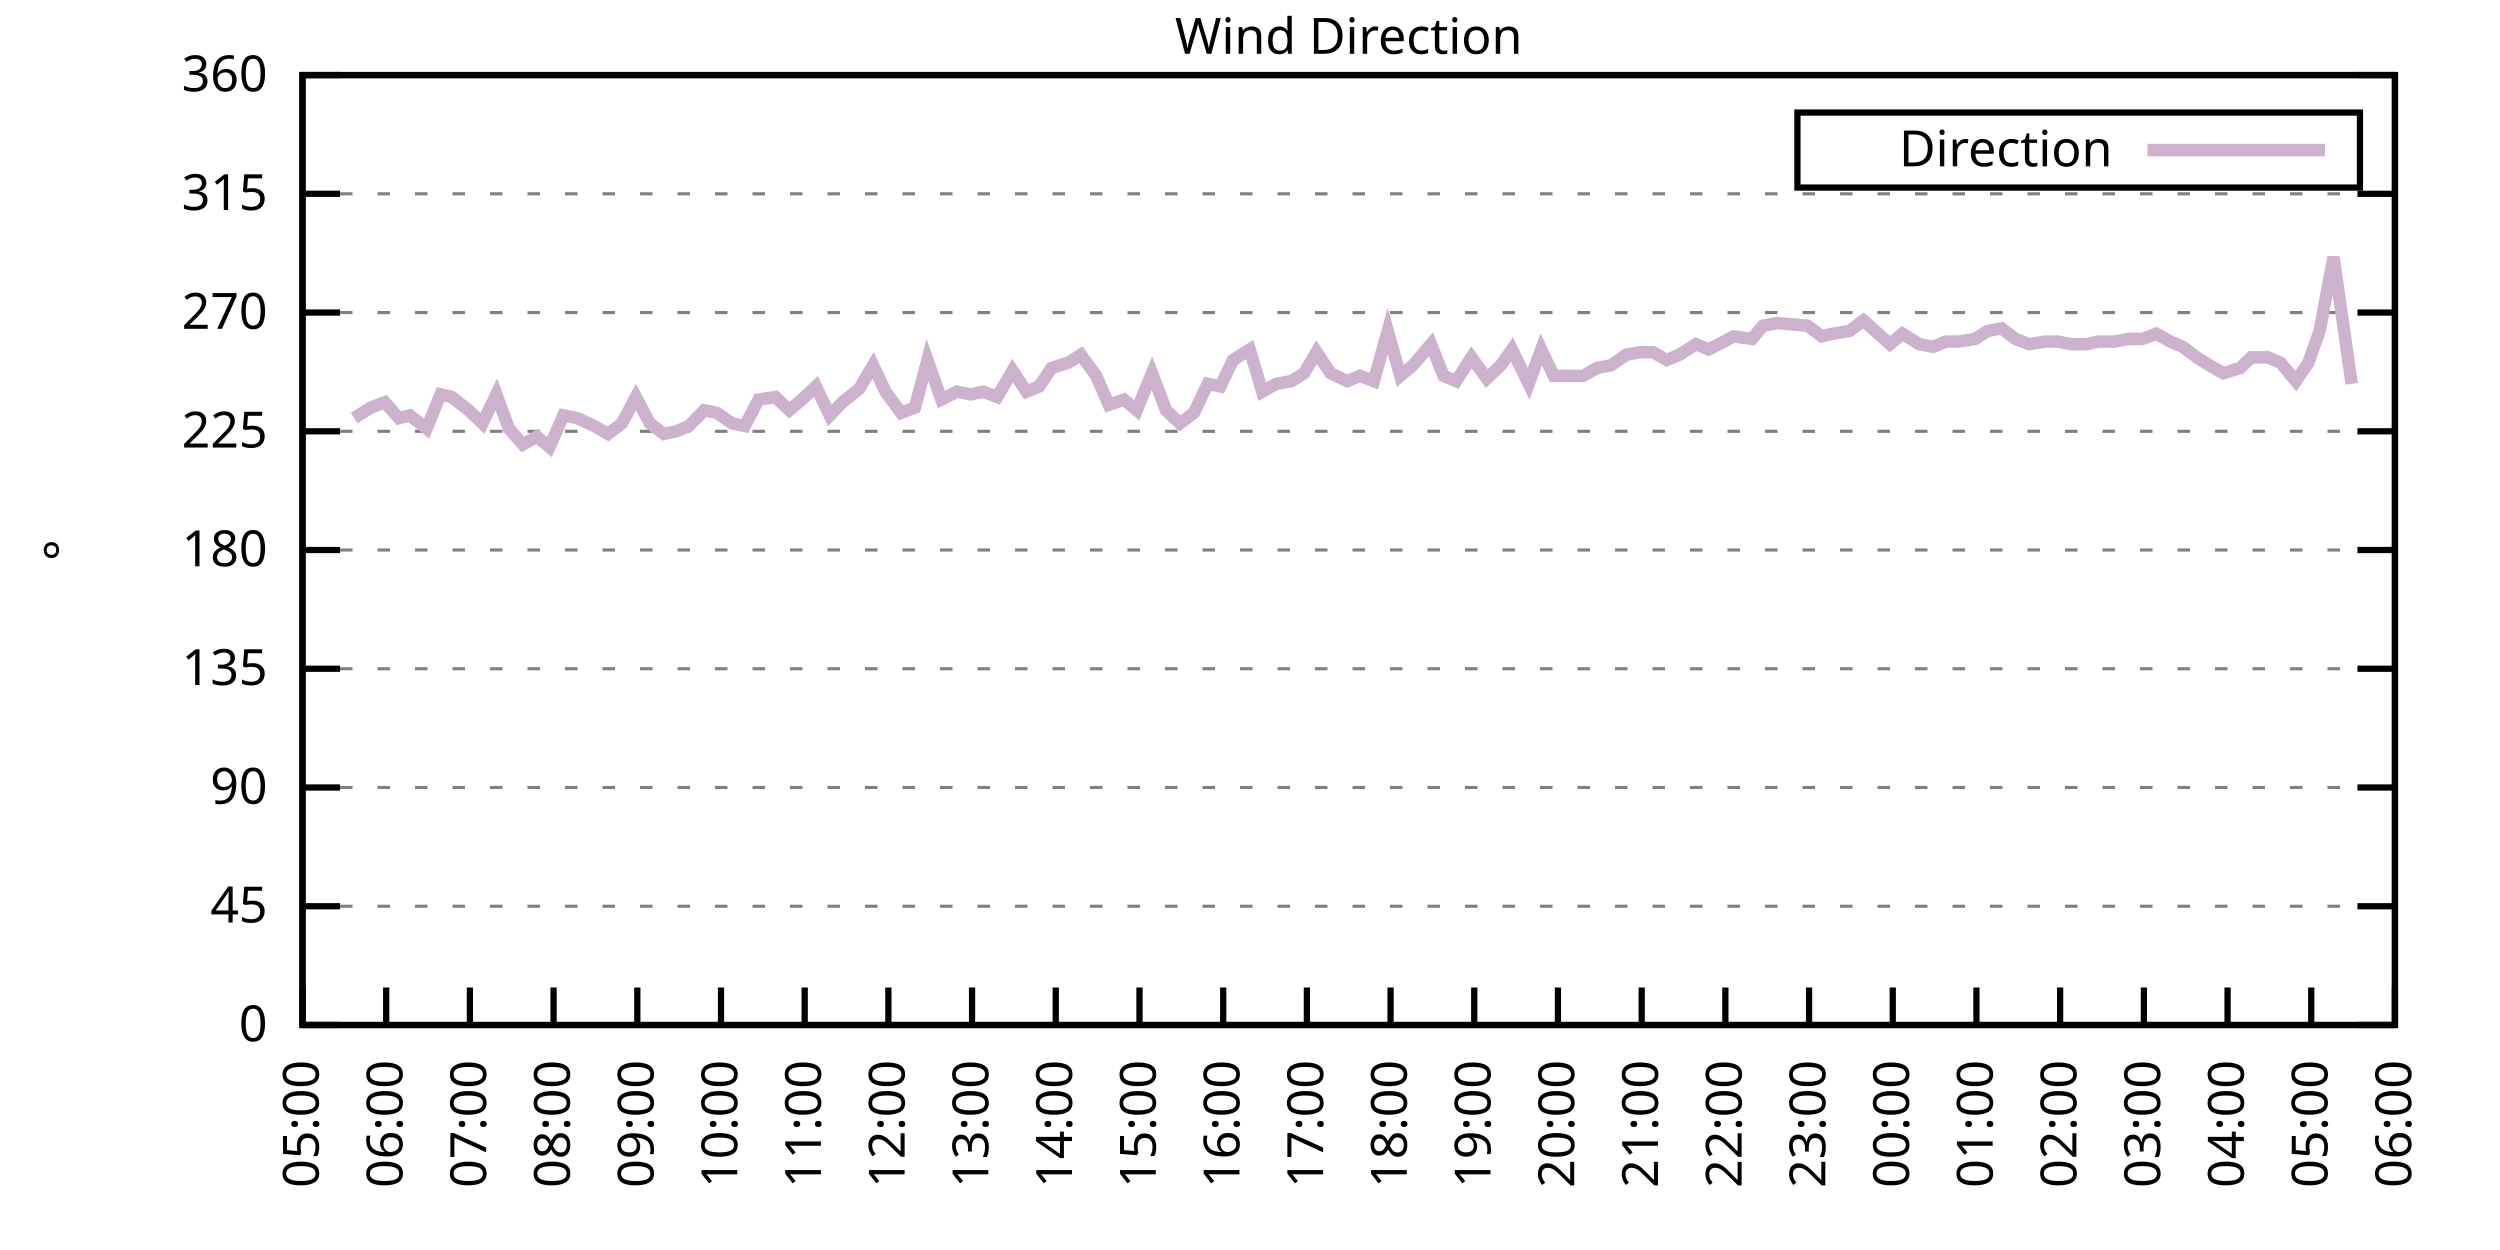
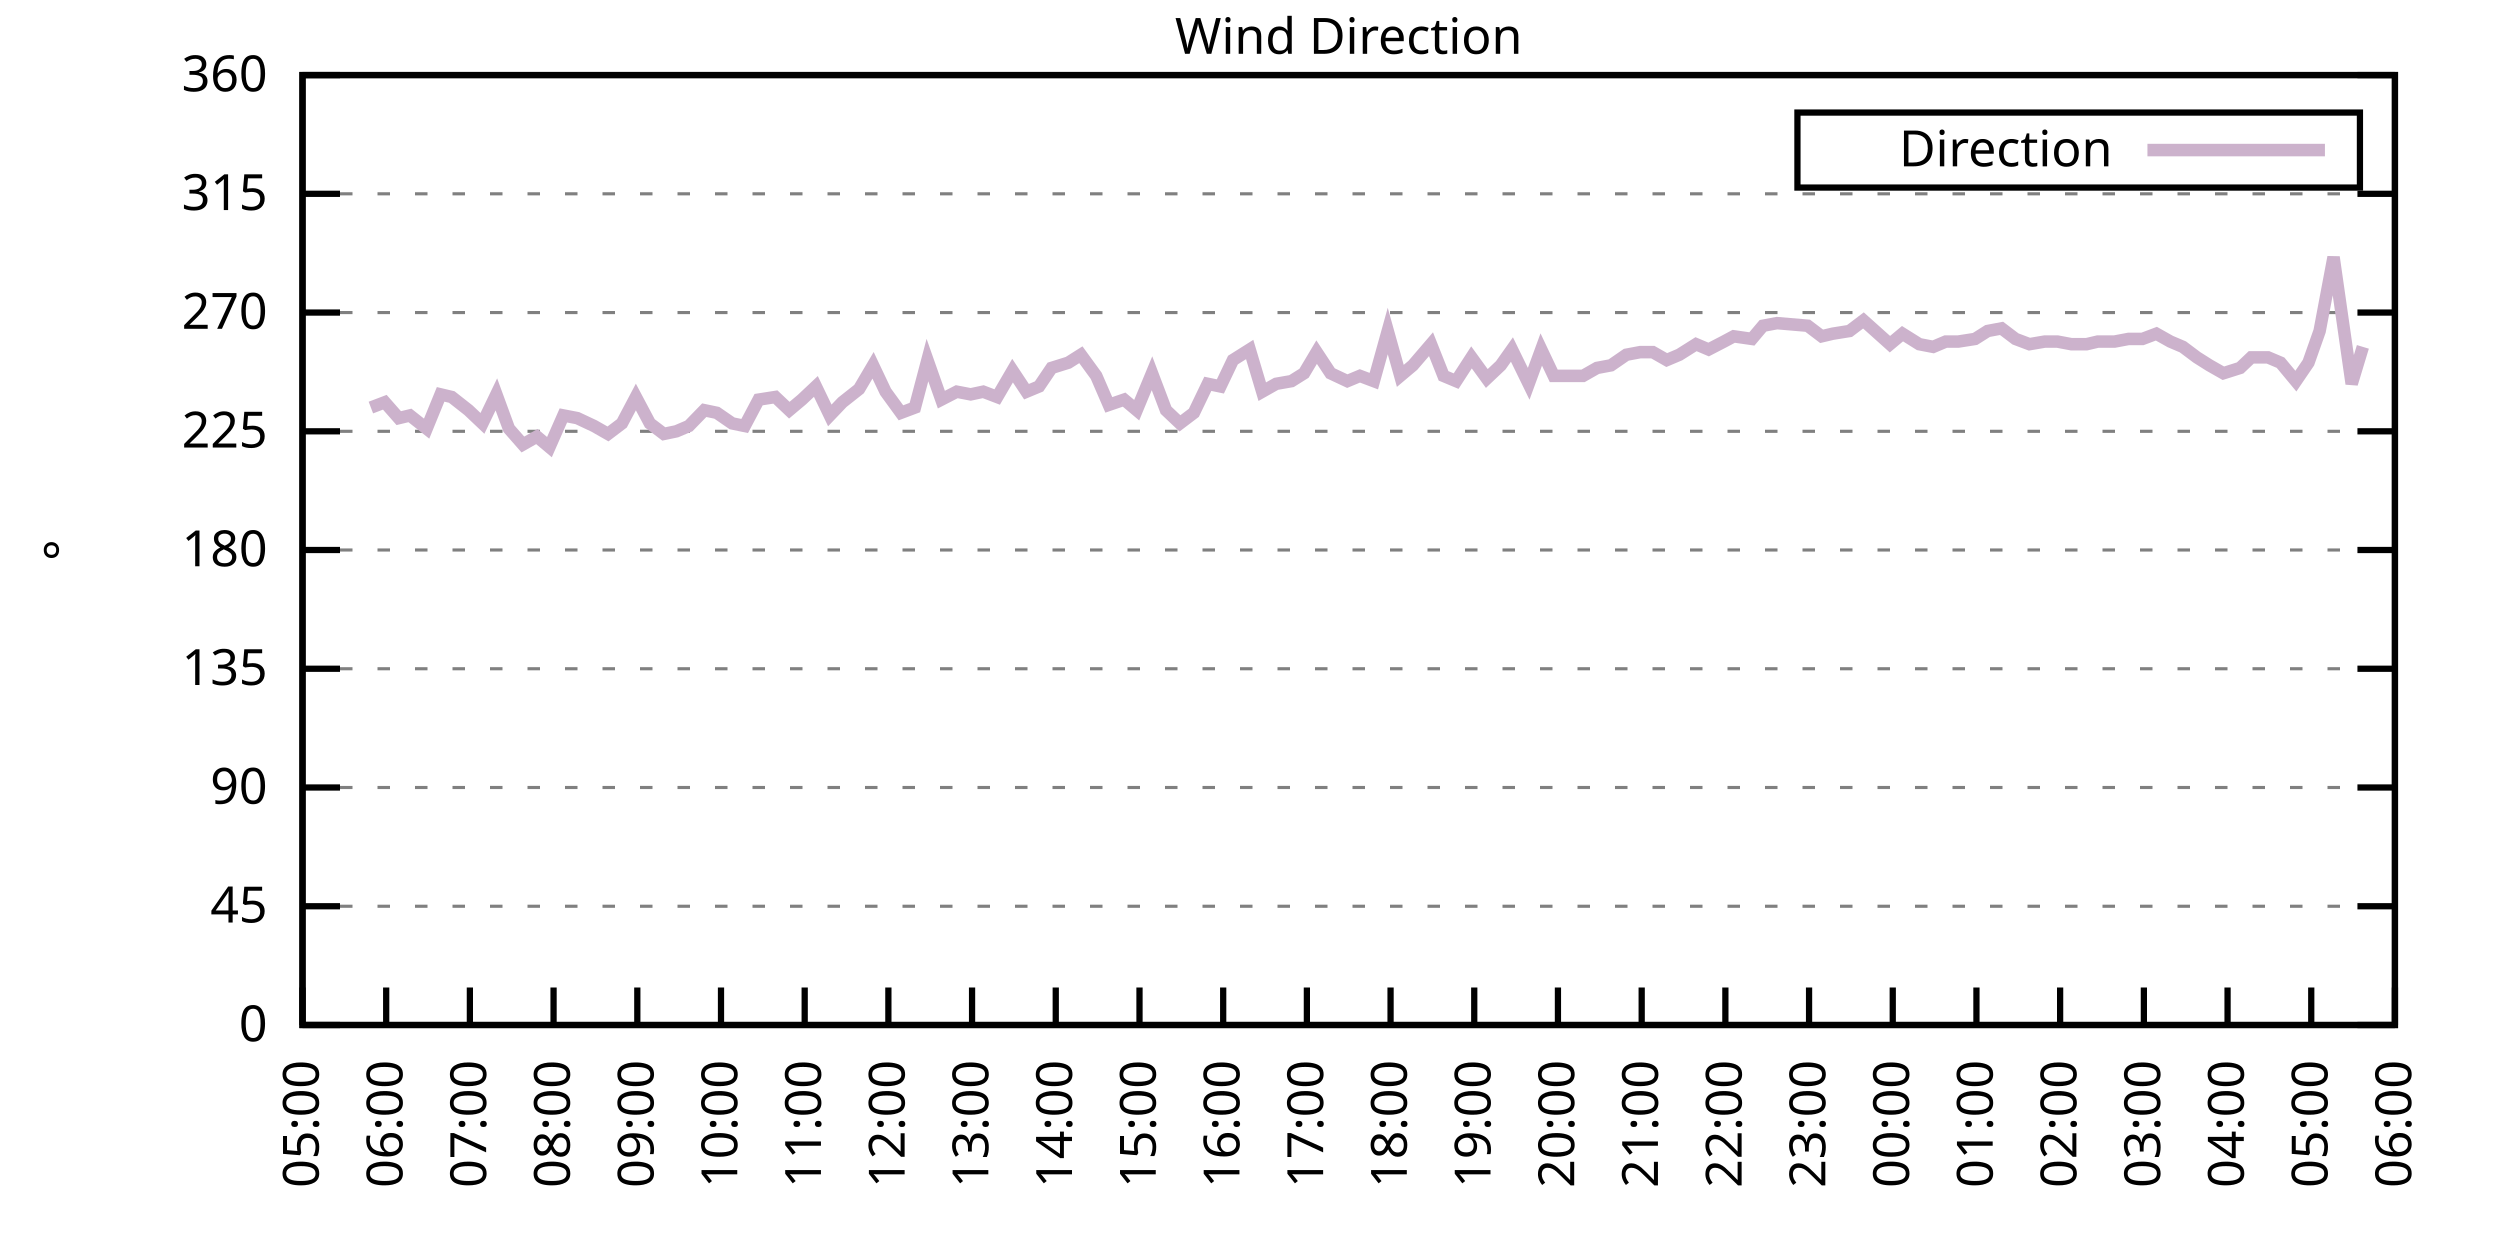
<svg xmlns="http://www.w3.org/2000/svg" xmlns:xlink="http://www.w3.org/1999/xlink" width="400" height="200" viewBox="0 0 400 200">
  <g id="gnuplot_canvas">
    <rect x="0" y="0" width="400" height="200" fill="none" />
    <defs>
      <circle id="gpDot" r="0.5" stroke-width="0.5" stroke="currentColor" />
      <path id="gpPt0" stroke-width="0.333" stroke="currentColor" d="M-1,0 h2 M0,-1 v2" />
      <path id="gpPt1" stroke-width="0.333" stroke="currentColor" d="M-1,-1 L1,1 M1,-1 L-1,1" />
      <path id="gpPt2" stroke-width="0.333" stroke="currentColor" d="M-1,0 L1,0 M0,-1 L0,1 M-1,-1 L1,1 M-1,1 L1,-1" />
      <rect id="gpPt3" stroke-width="0.333" stroke="currentColor" x="-1" y="-1" width="2" height="2" />
      <rect id="gpPt4" stroke-width="0.333" stroke="currentColor" fill="currentColor" x="-1" y="-1" width="2" height="2" />
      <circle id="gpPt5" stroke-width="0.333" stroke="currentColor" cx="0" cy="0" r="1" />
      <use xlink:href="#gpPt5" id="gpPt6" fill="currentColor" stroke="none" />
      <path id="gpPt7" stroke-width="0.333" stroke="currentColor" d="M0,-1.33 L-1.33,0.67 L1.33,0.67 z" />
      <use xlink:href="#gpPt7" id="gpPt8" fill="currentColor" stroke="none" />
      <use xlink:href="#gpPt7" id="gpPt9" stroke="currentColor" transform="rotate(180)" />
      <use xlink:href="#gpPt9" id="gpPt10" fill="currentColor" stroke="none" />
      <use xlink:href="#gpPt3" id="gpPt11" stroke="currentColor" transform="rotate(45)" />
      <use xlink:href="#gpPt11" id="gpPt12" fill="currentColor" stroke="none" />
      <path id="gpPt13" stroke-width="0.333" stroke="currentColor" d="M0,1.330 L1.265,0.411 L0.782,-1.067 L-0.782,-1.076 L-1.265,0.411 z" />
      <use xlink:href="#gpPt13" id="gpPt14" fill="currentColor" stroke="none" />
      <filter id="textbox" filterUnits="objectBoundingBox" x="0" y="0" height="1" width="1">
        <feFlood flood-color="white" flood-opacity="1" result="bgnd" />
        <feComposite in="SourceGraphic" in2="bgnd" operator="atop" />
      </filter>
      <filter id="greybox" filterUnits="objectBoundingBox" x="0" y="0" height="1" width="1">
        <feFlood flood-color="lightgrey" flood-opacity="1" result="grey" />
        <feComposite in="SourceGraphic" in2="grey" operator="atop" />
      </filter>
    </defs>
    <g fill="none" color="white" stroke="currentColor" stroke-width="1.00" stroke-linecap="butt" stroke-linejoin="miter">
</g>
    <g fill="none" color="black" stroke="currentColor" stroke-width="1.00" stroke-linecap="butt" stroke-linejoin="miter">
      <g stroke="none" shape-rendering="crispEdges">
        <polygon fill="rgb(255, 255, 255)" points="48.40,164.00 383.18,164.00 383.18,12.02 48.40,12.02 " />
      </g>
    </g>
    <g fill="none" color="black" stroke="currentColor" stroke-width="1.00" stroke-linecap="butt" stroke-linejoin="miter">
</g>
    <g fill="none" color="black" stroke="black" stroke-width="0.50" stroke-linecap="butt" stroke-linejoin="miter">
</g>
    <g fill="none" color="gray" stroke="currentColor" stroke-width="0.50" stroke-linecap="butt" stroke-linejoin="miter">
      <path stroke="gray" stroke-dasharray="2,4" class="gridline" d="M48.40,164.00 L383.19,164.00  " />
    </g>
    <g fill="none" color="gray" stroke="gray" stroke-width="1.00" stroke-linecap="butt" stroke-linejoin="miter">
</g>
    <g fill="none" color="black" stroke="currentColor" stroke-width="1.00" stroke-linecap="butt" stroke-linejoin="miter">
      <path stroke="black" d="M48.40,164.00 L54.40,164.00 M383.19,164.00 L377.19,164.00  " />
      <g transform="translate(42.80,166.60)" stroke="none" fill="black" font-family="Sans" font-size="8.00" text-anchor="end">
        <text>
          <tspan font-family="Sans"> 0</tspan>
        </text>
      </g>
    </g>
    <g fill="none" color="black" stroke="currentColor" stroke-width="1.00" stroke-linecap="butt" stroke-linejoin="miter">
</g>
    <g fill="none" color="black" stroke="black" stroke-width="0.50" stroke-linecap="butt" stroke-linejoin="miter">
</g>
    <g fill="none" color="gray" stroke="currentColor" stroke-width="0.50" stroke-linecap="butt" stroke-linejoin="miter">
      <path stroke="gray" stroke-dasharray="2,4" class="gridline" d="M48.40,145.00 L383.19,145.00  " />
    </g>
    <g fill="none" color="gray" stroke="gray" stroke-width="1.00" stroke-linecap="butt" stroke-linejoin="miter">
</g>
    <g fill="none" color="black" stroke="currentColor" stroke-width="1.00" stroke-linecap="butt" stroke-linejoin="miter">
      <path stroke="black" d="M48.40,145.00 L54.40,145.00 M383.19,145.00 L377.19,145.00  " />
      <g transform="translate(42.80,147.60)" stroke="none" fill="black" font-family="Sans" font-size="8.00" text-anchor="end">
        <text>
          <tspan font-family="Sans"> 45</tspan>
        </text>
      </g>
    </g>
    <g fill="none" color="black" stroke="currentColor" stroke-width="1.00" stroke-linecap="butt" stroke-linejoin="miter">
</g>
    <g fill="none" color="black" stroke="black" stroke-width="0.50" stroke-linecap="butt" stroke-linejoin="miter">
</g>
    <g fill="none" color="gray" stroke="currentColor" stroke-width="0.50" stroke-linecap="butt" stroke-linejoin="miter">
      <path stroke="gray" stroke-dasharray="2,4" class="gridline" d="M48.40,126.00 L383.19,126.00  " />
    </g>
    <g fill="none" color="gray" stroke="gray" stroke-width="1.00" stroke-linecap="butt" stroke-linejoin="miter">
</g>
    <g fill="none" color="black" stroke="currentColor" stroke-width="1.00" stroke-linecap="butt" stroke-linejoin="miter">
      <path stroke="black" d="M48.40,126.00 L54.40,126.00 M383.19,126.00 L377.19,126.00  " />
      <g transform="translate(42.80,128.60)" stroke="none" fill="black" font-family="Sans" font-size="8.00" text-anchor="end">
        <text>
          <tspan font-family="Sans"> 90</tspan>
        </text>
      </g>
    </g>
    <g fill="none" color="black" stroke="currentColor" stroke-width="1.00" stroke-linecap="butt" stroke-linejoin="miter">
</g>
    <g fill="none" color="black" stroke="black" stroke-width="0.50" stroke-linecap="butt" stroke-linejoin="miter">
</g>
    <g fill="none" color="gray" stroke="currentColor" stroke-width="0.50" stroke-linecap="butt" stroke-linejoin="miter">
      <path stroke="gray" stroke-dasharray="2,4" class="gridline" d="M48.40,107.00 L383.19,107.00  " />
    </g>
    <g fill="none" color="gray" stroke="gray" stroke-width="1.00" stroke-linecap="butt" stroke-linejoin="miter">
</g>
    <g fill="none" color="black" stroke="currentColor" stroke-width="1.00" stroke-linecap="butt" stroke-linejoin="miter">
      <path stroke="black" d="M48.40,107.00 L54.40,107.00 M383.19,107.00 L377.19,107.00  " />
      <g transform="translate(42.80,109.60)" stroke="none" fill="black" font-family="Sans" font-size="8.00" text-anchor="end">
        <text>
          <tspan font-family="Sans"> 135</tspan>
        </text>
      </g>
    </g>
    <g fill="none" color="black" stroke="currentColor" stroke-width="1.00" stroke-linecap="butt" stroke-linejoin="miter">
</g>
    <g fill="none" color="black" stroke="black" stroke-width="0.50" stroke-linecap="butt" stroke-linejoin="miter">
</g>
    <g fill="none" color="gray" stroke="currentColor" stroke-width="0.50" stroke-linecap="butt" stroke-linejoin="miter">
      <path stroke="gray" stroke-dasharray="2,4" class="gridline" d="M48.40,88.00 L383.19,88.00  " />
    </g>
    <g fill="none" color="gray" stroke="gray" stroke-width="1.00" stroke-linecap="butt" stroke-linejoin="miter">
</g>
    <g fill="none" color="black" stroke="currentColor" stroke-width="1.00" stroke-linecap="butt" stroke-linejoin="miter">
      <path stroke="black" d="M48.40,88.00 L54.40,88.00 M383.19,88.00 L377.19,88.00  " />
      <g transform="translate(42.80,90.60)" stroke="none" fill="black" font-family="Sans" font-size="8.00" text-anchor="end">
        <text>
          <tspan font-family="Sans"> 180</tspan>
        </text>
      </g>
    </g>
    <g fill="none" color="black" stroke="currentColor" stroke-width="1.00" stroke-linecap="butt" stroke-linejoin="miter">
</g>
    <g fill="none" color="black" stroke="black" stroke-width="0.50" stroke-linecap="butt" stroke-linejoin="miter">
</g>
    <g fill="none" color="gray" stroke="currentColor" stroke-width="0.50" stroke-linecap="butt" stroke-linejoin="miter">
      <path stroke="gray" stroke-dasharray="2,4" class="gridline" d="M48.40,69.01 L383.19,69.01  " />
    </g>
    <g fill="none" color="gray" stroke="gray" stroke-width="1.00" stroke-linecap="butt" stroke-linejoin="miter">
</g>
    <g fill="none" color="black" stroke="currentColor" stroke-width="1.00" stroke-linecap="butt" stroke-linejoin="miter">
      <path stroke="black" d="M48.40,69.01 L54.40,69.01 M383.19,69.01 L377.19,69.01  " />
      <g transform="translate(42.80,71.61)" stroke="none" fill="black" font-family="Sans" font-size="8.00" text-anchor="end">
        <text>
          <tspan font-family="Sans"> 225</tspan>
        </text>
      </g>
    </g>
    <g fill="none" color="black" stroke="currentColor" stroke-width="1.00" stroke-linecap="butt" stroke-linejoin="miter">
</g>
    <g fill="none" color="black" stroke="black" stroke-width="0.50" stroke-linecap="butt" stroke-linejoin="miter">
</g>
    <g fill="none" color="gray" stroke="currentColor" stroke-width="0.50" stroke-linecap="butt" stroke-linejoin="miter">
      <path stroke="gray" stroke-dasharray="2,4" class="gridline" d="M48.40,50.01 L383.19,50.01  " />
    </g>
    <g fill="none" color="gray" stroke="gray" stroke-width="1.00" stroke-linecap="butt" stroke-linejoin="miter">
</g>
    <g fill="none" color="black" stroke="currentColor" stroke-width="1.00" stroke-linecap="butt" stroke-linejoin="miter">
      <path stroke="black" d="M48.40,50.01 L54.40,50.01 M383.19,50.01 L377.19,50.01  " />
      <g transform="translate(42.80,52.61)" stroke="none" fill="black" font-family="Sans" font-size="8.00" text-anchor="end">
        <text>
          <tspan font-family="Sans"> 270</tspan>
        </text>
      </g>
    </g>
    <g fill="none" color="black" stroke="currentColor" stroke-width="1.00" stroke-linecap="butt" stroke-linejoin="miter">
</g>
    <g fill="none" color="black" stroke="black" stroke-width="0.50" stroke-linecap="butt" stroke-linejoin="miter">
</g>
    <g fill="none" color="gray" stroke="currentColor" stroke-width="0.50" stroke-linecap="butt" stroke-linejoin="miter">
      <path stroke="gray" stroke-dasharray="2,4" class="gridline" d="M48.40,31.01 L383.19,31.01  " />
    </g>
    <g fill="none" color="gray" stroke="gray" stroke-width="1.00" stroke-linecap="butt" stroke-linejoin="miter">
</g>
    <g fill="none" color="black" stroke="currentColor" stroke-width="1.00" stroke-linecap="butt" stroke-linejoin="miter">
      <path stroke="black" d="M48.40,31.01 L54.40,31.01 M383.19,31.01 L377.19,31.01  " />
      <g transform="translate(42.80,33.61)" stroke="none" fill="black" font-family="Sans" font-size="8.00" text-anchor="end">
        <text>
          <tspan font-family="Sans"> 315</tspan>
        </text>
      </g>
    </g>
    <g fill="none" color="black" stroke="currentColor" stroke-width="1.00" stroke-linecap="butt" stroke-linejoin="miter">
</g>
    <g fill="none" color="black" stroke="black" stroke-width="0.50" stroke-linecap="butt" stroke-linejoin="miter">
</g>
    <g fill="none" color="gray" stroke="currentColor" stroke-width="0.50" stroke-linecap="butt" stroke-linejoin="miter">
      <path stroke="gray" stroke-dasharray="2,4" class="gridline" d="M48.40,12.01 L383.19,12.01  " />
    </g>
    <g fill="none" color="gray" stroke="gray" stroke-width="1.00" stroke-linecap="butt" stroke-linejoin="miter">
</g>
    <g fill="none" color="black" stroke="currentColor" stroke-width="1.00" stroke-linecap="butt" stroke-linejoin="miter">
      <path stroke="black" d="M48.40,12.01 L54.40,12.01 M383.19,12.01 L377.19,12.01  " />
      <g transform="translate(42.80,14.61)" stroke="none" fill="black" font-family="Sans" font-size="8.00" text-anchor="end">
        <text>
          <tspan font-family="Sans"> 360</tspan>
        </text>
      </g>
    </g>
    <g fill="none" color="black" stroke="currentColor" stroke-width="1.00" stroke-linecap="butt" stroke-linejoin="miter">
      <path stroke="black" d="M48.40,164.00 L48.40,158.00  " />
      <g transform="translate(51.00,169.60) rotate(270.00)" stroke="none" fill="black" font-family="Sans" font-size="8.00" text-anchor="end">
        <text>
          <tspan font-family="Sans">05:00</tspan>
        </text>
      </g>
    </g>
    <g fill="none" color="black" stroke="currentColor" stroke-width="1.00" stroke-linecap="butt" stroke-linejoin="miter">
      <path stroke="black" d="M61.79,164.00 L61.79,158.00  " />
      <g transform="translate(64.39,169.60) rotate(270.00)" stroke="none" fill="black" font-family="Sans" font-size="8.00" text-anchor="end">
        <text>
          <tspan font-family="Sans">06:00</tspan>
        </text>
      </g>
    </g>
    <g fill="none" color="black" stroke="currentColor" stroke-width="1.00" stroke-linecap="butt" stroke-linejoin="miter">
      <path stroke="black" d="M75.18,164.00 L75.18,158.00  " />
      <g transform="translate(77.78,169.60) rotate(270.00)" stroke="none" fill="black" font-family="Sans" font-size="8.00" text-anchor="end">
        <text>
          <tspan font-family="Sans">07:00</tspan>
        </text>
      </g>
    </g>
    <g fill="none" color="black" stroke="currentColor" stroke-width="1.00" stroke-linecap="butt" stroke-linejoin="miter">
      <path stroke="black" d="M88.57,164.00 L88.57,158.00  " />
      <g transform="translate(91.17,169.60) rotate(270.00)" stroke="none" fill="black" font-family="Sans" font-size="8.00" text-anchor="end">
        <text>
          <tspan font-family="Sans">08:00</tspan>
        </text>
      </g>
    </g>
    <g fill="none" color="black" stroke="currentColor" stroke-width="1.00" stroke-linecap="butt" stroke-linejoin="miter">
      <path stroke="black" d="M101.97,164.00 L101.97,158.00  " />
      <g transform="translate(104.57,169.60) rotate(270.00)" stroke="none" fill="black" font-family="Sans" font-size="8.00" text-anchor="end">
        <text>
          <tspan font-family="Sans">09:00</tspan>
        </text>
      </g>
    </g>
    <g fill="none" color="black" stroke="currentColor" stroke-width="1.00" stroke-linecap="butt" stroke-linejoin="miter">
      <path stroke="black" d="M115.36,164.00 L115.36,158.00  " />
      <g transform="translate(117.96,169.60) rotate(270.00)" stroke="none" fill="black" font-family="Sans" font-size="8.00" text-anchor="end">
        <text>
          <tspan font-family="Sans">10:00</tspan>
        </text>
      </g>
    </g>
    <g fill="none" color="black" stroke="currentColor" stroke-width="1.00" stroke-linecap="butt" stroke-linejoin="miter">
      <path stroke="black" d="M128.75,164.00 L128.75,158.00  " />
      <g transform="translate(131.35,169.60) rotate(270.00)" stroke="none" fill="black" font-family="Sans" font-size="8.00" text-anchor="end">
        <text>
          <tspan font-family="Sans">11:00</tspan>
        </text>
      </g>
    </g>
    <g fill="none" color="black" stroke="currentColor" stroke-width="1.00" stroke-linecap="butt" stroke-linejoin="miter">
      <path stroke="black" d="M142.14,164.00 L142.14,158.00  " />
      <g transform="translate(144.74,169.60) rotate(270.00)" stroke="none" fill="black" font-family="Sans" font-size="8.00" text-anchor="end">
        <text>
          <tspan font-family="Sans">12:00</tspan>
        </text>
      </g>
    </g>
    <g fill="none" color="black" stroke="currentColor" stroke-width="1.00" stroke-linecap="butt" stroke-linejoin="miter">
      <path stroke="black" d="M155.53,164.00 L155.53,158.00  " />
      <g transform="translate(158.13,169.60) rotate(270.00)" stroke="none" fill="black" font-family="Sans" font-size="8.00" text-anchor="end">
        <text>
          <tspan font-family="Sans">13:00</tspan>
        </text>
      </g>
    </g>
    <g fill="none" color="black" stroke="currentColor" stroke-width="1.00" stroke-linecap="butt" stroke-linejoin="miter">
      <path stroke="black" d="M168.92,164.00 L168.92,158.00  " />
      <g transform="translate(171.52,169.60) rotate(270.00)" stroke="none" fill="black" font-family="Sans" font-size="8.00" text-anchor="end">
        <text>
          <tspan font-family="Sans">14:00</tspan>
        </text>
      </g>
    </g>
    <g fill="none" color="black" stroke="currentColor" stroke-width="1.00" stroke-linecap="butt" stroke-linejoin="miter">
      <path stroke="black" d="M182.32,164.00 L182.32,158.00  " />
      <g transform="translate(184.92,169.60) rotate(270.00)" stroke="none" fill="black" font-family="Sans" font-size="8.00" text-anchor="end">
        <text>
          <tspan font-family="Sans">15:00</tspan>
        </text>
      </g>
    </g>
    <g fill="none" color="black" stroke="currentColor" stroke-width="1.00" stroke-linecap="butt" stroke-linejoin="miter">
      <path stroke="black" d="M195.71,164.00 L195.71,158.00  " />
      <g transform="translate(198.31,169.60) rotate(270.00)" stroke="none" fill="black" font-family="Sans" font-size="8.00" text-anchor="end">
        <text>
          <tspan font-family="Sans">16:00</tspan>
        </text>
      </g>
    </g>
    <g fill="none" color="black" stroke="currentColor" stroke-width="1.00" stroke-linecap="butt" stroke-linejoin="miter">
      <path stroke="black" d="M209.10,164.00 L209.10,158.00  " />
      <g transform="translate(211.70,169.60) rotate(270.00)" stroke="none" fill="black" font-family="Sans" font-size="8.00" text-anchor="end">
        <text>
          <tspan font-family="Sans">17:00</tspan>
        </text>
      </g>
    </g>
    <g fill="none" color="black" stroke="currentColor" stroke-width="1.00" stroke-linecap="butt" stroke-linejoin="miter">
      <path stroke="black" d="M222.49,164.00 L222.49,158.00  " />
      <g transform="translate(225.09,169.60) rotate(270.00)" stroke="none" fill="black" font-family="Sans" font-size="8.00" text-anchor="end">
        <text>
          <tspan font-family="Sans">18:00</tspan>
        </text>
      </g>
    </g>
    <g fill="none" color="black" stroke="currentColor" stroke-width="1.00" stroke-linecap="butt" stroke-linejoin="miter">
      <path stroke="black" d="M235.88,164.00 L235.88,158.00  " />
      <g transform="translate(238.48,169.60) rotate(270.00)" stroke="none" fill="black" font-family="Sans" font-size="8.00" text-anchor="end">
        <text>
          <tspan font-family="Sans">19:00</tspan>
        </text>
      </g>
    </g>
    <g fill="none" color="black" stroke="currentColor" stroke-width="1.00" stroke-linecap="butt" stroke-linejoin="miter">
      <path stroke="black" d="M249.27,164.00 L249.27,158.00  " />
      <g transform="translate(251.87,169.60) rotate(270.00)" stroke="none" fill="black" font-family="Sans" font-size="8.00" text-anchor="end">
        <text>
          <tspan font-family="Sans">20:00</tspan>
        </text>
      </g>
    </g>
    <g fill="none" color="black" stroke="currentColor" stroke-width="1.00" stroke-linecap="butt" stroke-linejoin="miter">
      <path stroke="black" d="M262.67,164.00 L262.67,158.00  " />
      <g transform="translate(265.27,169.60) rotate(270.00)" stroke="none" fill="black" font-family="Sans" font-size="8.00" text-anchor="end">
        <text>
          <tspan font-family="Sans">21:00</tspan>
        </text>
      </g>
    </g>
    <g fill="none" color="black" stroke="currentColor" stroke-width="1.00" stroke-linecap="butt" stroke-linejoin="miter">
      <path stroke="black" d="M276.06,164.00 L276.06,158.00  " />
      <g transform="translate(278.66,169.60) rotate(270.00)" stroke="none" fill="black" font-family="Sans" font-size="8.00" text-anchor="end">
        <text>
          <tspan font-family="Sans">22:00</tspan>
        </text>
      </g>
    </g>
    <g fill="none" color="black" stroke="currentColor" stroke-width="1.00" stroke-linecap="butt" stroke-linejoin="miter">
      <path stroke="black" d="M289.45,164.00 L289.45,158.00  " />
      <g transform="translate(292.05,169.60) rotate(270.00)" stroke="none" fill="black" font-family="Sans" font-size="8.00" text-anchor="end">
        <text>
          <tspan font-family="Sans">23:00</tspan>
        </text>
      </g>
    </g>
    <g fill="none" color="black" stroke="currentColor" stroke-width="1.00" stroke-linecap="butt" stroke-linejoin="miter">
      <path stroke="black" d="M302.84,164.00 L302.84,158.00  " />
      <g transform="translate(305.44,169.60) rotate(270.00)" stroke="none" fill="black" font-family="Sans" font-size="8.00" text-anchor="end">
        <text>
          <tspan font-family="Sans">00:00</tspan>
        </text>
      </g>
    </g>
    <g fill="none" color="black" stroke="currentColor" stroke-width="1.00" stroke-linecap="butt" stroke-linejoin="miter">
      <path stroke="black" d="M316.23,164.00 L316.23,158.00  " />
      <g transform="translate(318.83,169.60) rotate(270.00)" stroke="none" fill="black" font-family="Sans" font-size="8.00" text-anchor="end">
        <text>
          <tspan font-family="Sans">01:00</tspan>
        </text>
      </g>
    </g>
    <g fill="none" color="black" stroke="currentColor" stroke-width="1.00" stroke-linecap="butt" stroke-linejoin="miter">
      <path stroke="black" d="M329.62,164.00 L329.62,158.00  " />
      <g transform="translate(332.22,169.60) rotate(270.00)" stroke="none" fill="black" font-family="Sans" font-size="8.00" text-anchor="end">
        <text>
          <tspan font-family="Sans">02:00</tspan>
        </text>
      </g>
    </g>
    <g fill="none" color="black" stroke="currentColor" stroke-width="1.00" stroke-linecap="butt" stroke-linejoin="miter">
      <path stroke="black" d="M343.02,164.00 L343.02,158.00  " />
      <g transform="translate(345.62,169.60) rotate(270.00)" stroke="none" fill="black" font-family="Sans" font-size="8.00" text-anchor="end">
        <text>
          <tspan font-family="Sans">03:00</tspan>
        </text>
      </g>
    </g>
    <g fill="none" color="black" stroke="currentColor" stroke-width="1.00" stroke-linecap="butt" stroke-linejoin="miter">
      <path stroke="black" d="M356.41,164.00 L356.41,158.00  " />
      <g transform="translate(359.01,169.60) rotate(270.00)" stroke="none" fill="black" font-family="Sans" font-size="8.00" text-anchor="end">
        <text>
          <tspan font-family="Sans">04:00</tspan>
        </text>
      </g>
    </g>
    <g fill="none" color="black" stroke="currentColor" stroke-width="1.00" stroke-linecap="butt" stroke-linejoin="miter">
      <path stroke="black" d="M369.80,164.00 L369.80,158.00  " />
      <g transform="translate(372.40,169.60) rotate(270.00)" stroke="none" fill="black" font-family="Sans" font-size="8.00" text-anchor="end">
        <text>
          <tspan font-family="Sans">05:00</tspan>
        </text>
      </g>
    </g>
    <g fill="none" color="black" stroke="currentColor" stroke-width="1.00" stroke-linecap="butt" stroke-linejoin="miter">
      <path stroke="black" d="M383.19,164.00 L383.19,158.00  " />
      <g transform="translate(385.79,169.60) rotate(270.00)" stroke="none" fill="black" font-family="Sans" font-size="8.00" text-anchor="end">
        <text>
          <tspan font-family="Sans">06:00</tspan>
        </text>
      </g>
    </g>
    <g fill="none" color="black" stroke="currentColor" stroke-width="1.00" stroke-linecap="butt" stroke-linejoin="miter">
</g>
    <g fill="none" color="black" stroke="currentColor" stroke-width="1.00" stroke-linecap="butt" stroke-linejoin="miter">
      <path stroke="black" d="M48.40,12.01 L48.40,164.00 L383.19,164.00 L383.19,12.01 L48.40,12.01 Z  " />
    </g>
    <g fill="none" color="black" stroke="currentColor" stroke-width="1.00" stroke-linecap="butt" stroke-linejoin="miter">
</g>
    <g fill="none" color="black" stroke="currentColor" stroke-width="1.00" stroke-linecap="butt" stroke-linejoin="miter">
      <path stroke="black" d="M287.59,30.01 L287.59,18.01 L377.59,18.01 L377.59,30.01 L287.59,30.01 Z  " />
    </g>
    <g id="Wind_direction_plot_1">
      <g fill="none" color="white" stroke="black" stroke-width="2.00" stroke-linecap="butt" stroke-linejoin="miter">
</g>
      <g fill="none" color="black" stroke="currentColor" stroke-width="2.00" stroke-linecap="butt" stroke-linejoin="miter">
        <g transform="translate(337.99,26.61)" stroke="none" fill="black" font-family="Sans" font-size="8.00" text-anchor="end">
          <text>
            <tspan font-family="Sans">Direction</tspan>
          </text>
        </g>
      </g>
      <g fill="none" color="black" stroke="currentColor" stroke-width="2.00" stroke-linecap="butt" stroke-linejoin="miter">
-         <path stroke="rgb(204, 178, 204)" d="M343.59,24.01 L371.99,24.01 M56.66,66.90 L59.34,65.21 L61.57,64.36 L63.80,66.90 L65.59,66.47 L68.26,68.58   L70.50,63.10 L72.28,63.52 L74.96,65.63 L77.19,67.74 L79.42,63.10 L81.43,68.58 L83.66,71.12 L85.90,69.85   L87.91,71.54 L90.14,66.47 L92.37,66.90 L95.05,68.16 L97.28,69.43 L99.51,67.74 L101.74,63.52 L103.98,67.74   L106.21,69.43 L108.22,69.01 L110.22,68.16 L112.68,65.63 L114.69,66.05 L117.14,67.74 L119.15,68.16 L121.38,63.94   L124.06,63.52 L126.29,65.63 L128.30,63.94 L130.54,61.83 L132.77,66.47 L134.78,64.36 L137.45,62.25 L139.69,58.45   L141.69,62.67 L144.15,66.05 L146.38,65.21 L148.39,57.61 L150.62,63.94 L153.08,62.67 L155.31,63.10 L157.32,62.67   L159.55,63.52 L162.01,59.30 L164.24,62.67 L166.25,61.83 L168.25,58.87 L170.93,58.03 L172.94,56.76 L175.40,60.14   L177.41,64.78 L179.86,63.94 L181.87,65.63 L184.32,59.72 L186.56,65.63 L188.79,67.74 L191.02,66.05 L193.25,61.41   L195.26,61.83 L197.27,57.61 L199.95,55.92 L201.96,62.67 L204.19,61.41 L206.64,60.98 L208.65,59.72 L210.66,56.34   L212.89,59.72 L215.57,60.98 L217.58,60.14 L219.81,60.98 L222.04,52.96 L224.05,60.14 L226.06,58.45 L228.96,55.07   L230.97,60.14 L232.98,60.98 L235.44,57.18 L237.89,60.56 L240.12,58.45 L241.91,55.92 L244.59,61.41 L246.60,55.92   L248.60,60.14 L251.28,60.14 L253.29,60.14 L255.52,58.87 L257.76,58.45 L260.21,56.76 L262.44,56.34 L264.45,56.34   L266.68,57.61 L268.69,56.76 L271.37,55.07 L273.38,55.92 L275.83,54.65 L277.40,53.81 L280.30,54.23 L282.08,52.12   L284.32,51.70 L289.23,52.12 L291.46,53.81 L293.24,53.39 L295.92,52.96 L298.15,51.27 L302.39,55.07 L304.40,53.39   L307.08,55.07 L309.31,55.50 L311.32,54.65 L313.33,54.65 L316.01,54.23 L318.02,52.96 L320.25,52.54 L322.48,54.23   L324.71,55.07 L327.17,54.65 L329.18,54.65 L331.41,55.07 L333.86,55.07 L335.65,54.65 L338.33,54.65 L340.56,54.23   L342.79,54.23 L345.02,53.39 L347.26,54.65 L349.26,55.50 L351.50,57.18 L353.51,58.45 L355.74,59.72 L358.42,58.87   L360.20,57.18 L362.88,57.18 L364.89,58.03 L367.34,60.98 L369.35,58.03 L371.14,52.96 L373.37,41.14 L376.27,61.41    " />
+         <path stroke="rgb(204, 178, 204)" d="M343.59,24.01 L371.99,24.01 M59.34,65.21 L61.57,64.36 L63.80,66.90 L65.59,66.47 L68.26,68.58 L70.50,63.10   L72.28,63.52 L74.96,65.63 L77.19,67.74 L79.42,63.10 L81.43,68.58 L83.66,71.12 L85.90,69.85 L87.91,71.54   L90.14,66.47 L92.37,66.90 L95.05,68.16 L97.28,69.43 L99.51,67.74 L101.74,63.52 L103.98,67.74 L106.21,69.43   L108.22,69.01 L110.22,68.16 L112.68,65.63 L114.69,66.05 L117.14,67.74 L119.15,68.16 L121.38,63.94 L124.06,63.52   L126.29,65.63 L128.30,63.94 L130.54,61.83 L132.77,66.47 L134.78,64.36 L137.45,62.25 L139.69,58.45 L141.69,62.67   L144.15,66.05 L146.38,65.21 L148.39,57.61 L150.62,63.94 L153.08,62.67 L155.31,63.10 L157.32,62.67 L159.55,63.52   L162.01,59.30 L164.24,62.67 L166.25,61.83 L168.25,58.87 L170.93,58.03 L172.94,56.76 L175.40,60.14 L177.41,64.78   L179.86,63.94 L181.87,65.63 L184.32,59.72 L186.56,65.63 L188.79,67.74 L191.02,66.05 L193.25,61.41 L195.26,61.83   L197.27,57.61 L199.95,55.92 L201.96,62.67 L204.19,61.41 L206.64,60.98 L208.65,59.72 L210.66,56.34 L212.89,59.72   L215.57,60.98 L217.58,60.14 L219.81,60.98 L222.04,52.96 L224.05,60.14 L226.06,58.45 L228.96,55.07 L230.97,60.14   L232.98,60.98 L235.44,57.18 L237.89,60.56 L240.12,58.45 L241.91,55.92 L244.59,61.41 L246.60,55.92 L248.60,60.14   L251.28,60.14 L253.29,60.14 L255.52,58.87 L257.76,58.45 L260.21,56.76 L262.44,56.34 L264.45,56.34 L266.68,57.61   L268.69,56.76 L271.37,55.07 L273.38,55.92 L275.83,54.65 L277.40,53.81 L280.30,54.23 L282.08,52.12 L284.32,51.70   L289.23,52.12 L291.46,53.81 L293.24,53.39 L295.92,52.96 L298.15,51.27 L302.39,55.07 L304.40,53.39 L307.08,55.07   L309.31,55.50 L311.32,54.65 L313.33,54.65 L316.01,54.23 L318.02,52.96 L320.25,52.54 L322.48,54.23 L324.71,55.07   L327.17,54.65 L329.18,54.65 L331.41,55.07 L333.86,55.07 L335.65,54.65 L338.33,54.65 L340.56,54.23 L342.79,54.23   L345.02,53.39 L347.26,54.65 L349.26,55.50 L351.50,57.18 L353.51,58.45 L355.74,59.72 L358.42,58.87 L360.20,57.18   L362.88,57.18 L364.89,58.03 L367.34,60.98 L369.35,58.03 L371.14,52.96 L373.37,41.14 L376.27,61.41 L378.06,55.50    " />
      </g>
    </g>
    <g fill="none" color="black" stroke="currentColor" stroke-width="2.00" stroke-linecap="butt" stroke-linejoin="miter">
</g>
    <g fill="none" color="black" stroke="black" stroke-width="1.00" stroke-linecap="butt" stroke-linejoin="miter">
</g>
    <g fill="none" color="black" stroke="currentColor" stroke-width="1.00" stroke-linecap="butt" stroke-linejoin="miter">
      <path stroke="black" d="M48.40,12.01 L48.40,164.00 L383.19,164.00 L383.19,12.01 L48.40,12.01 Z  " />
      <g transform="translate(12.80,88.01) rotate(270.00)" stroke="none" fill="black" font-family="Sans" font-size="8.00" text-anchor="middle">
        <text>
          <tspan font-family="Sans">°</tspan>
        </text>
      </g>
    </g>
    <g fill="none" color="black" stroke="currentColor" stroke-width="1.00" stroke-linecap="butt" stroke-linejoin="miter">
</g>
    <g fill="none" color="black" stroke="currentColor" stroke-width="1.00" stroke-linecap="butt" stroke-linejoin="miter">
      <g transform="translate(215.79,8.61)" stroke="none" fill="black" font-family="Sans" font-size="8.00" text-anchor="middle">
        <text>
          <tspan font-family="Sans">Wind Direction</tspan>
        </text>
      </g>
    </g>
    <g fill="none" color="black" stroke="currentColor" stroke-width="1.00" stroke-linecap="butt" stroke-linejoin="miter">
</g>
  </g>
</svg>
